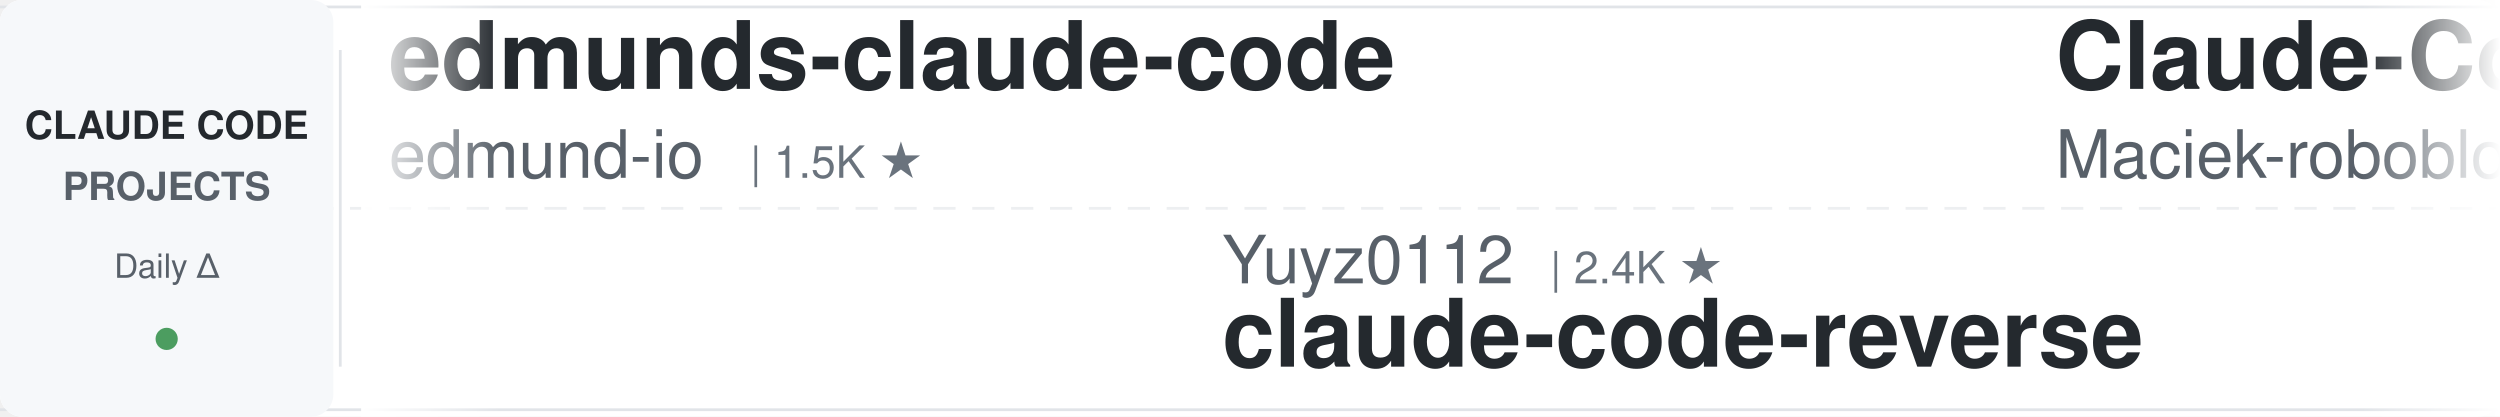
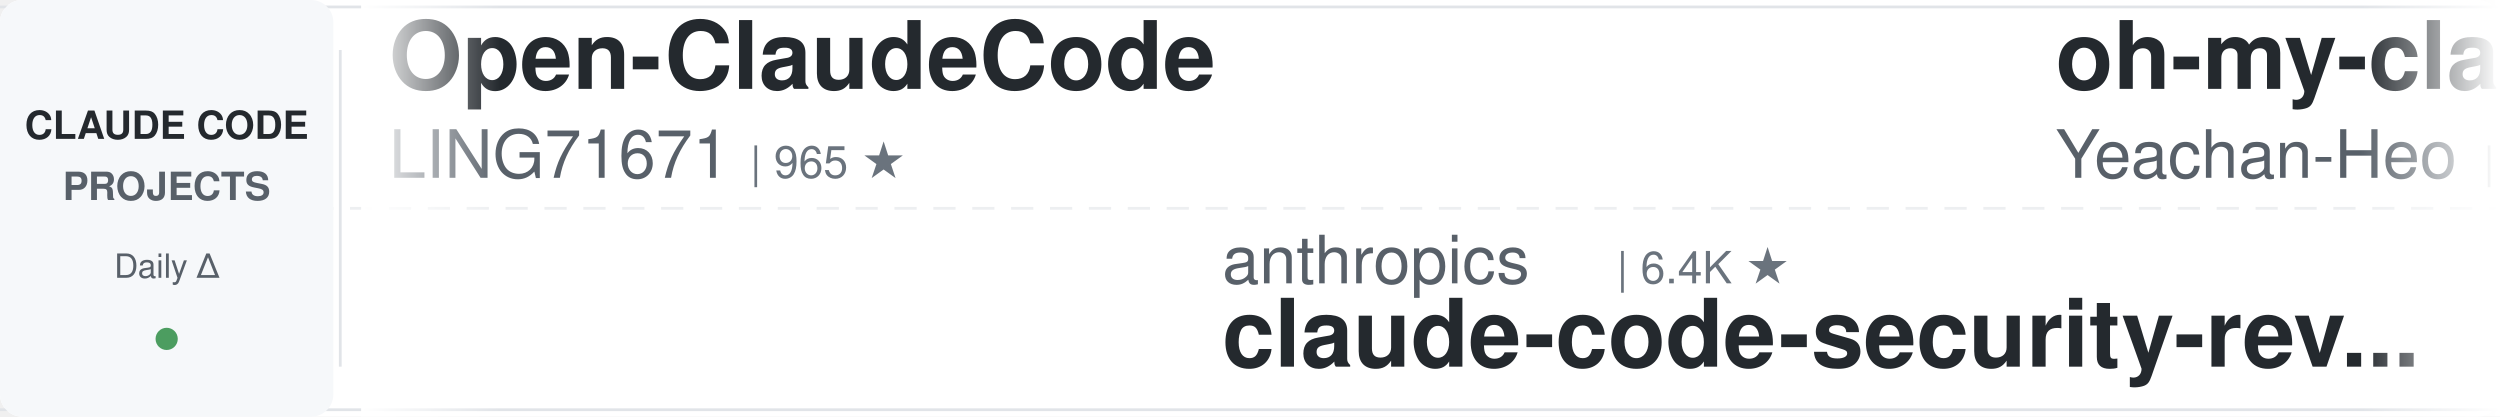
<svg xmlns="http://www.w3.org/2000/svg" width="900" height="150">
  <defs>
    <linearGradient id="leftFade" x1="0%" y1="0%" x2="100%" y2="0%">
      <stop offset="0%" style="stop-color:#ffffff;stop-opacity:1" />
      <stop offset="100%" style="stop-color:#ffffff;stop-opacity:0" />
    </linearGradient>
    <linearGradient id="rightFade" x1="0%" y1="0%" x2="100%" y2="0%">
      <stop offset="0%" style="stop-color:#ffffff;stop-opacity:0" />
      <stop offset="100%" style="stop-color:#ffffff;stop-opacity:1" />
    </linearGradient>
  </defs>
  <rect width="900" height="150" fill="#ffffff" rx="8" />
  <rect x="0" y="2" width="900" height="1" fill="#e1e4e8" />
  <rect x="0" y="147" width="900" height="1" fill="#e1e4e8" />
  <line x1="0" y1="75" x2="900" y2="75" stroke="#e1e4e8" stroke-width="1" stroke-dasharray="8 6" opacity="0.6" />
  <rect x="0" y="0" width="120" height="150" fill="#f6f8fa" rx="8" />
  <text x="60" y="50" font-family="-apple-system, BlinkMacSystemFont, 'Segoe UI', Helvetica, Arial, sans-serif" font-size="14" font-weight="600" fill="#24292e" text-anchor="middle">CLAUDE CODE</text>
  <text x="60" y="72" font-family="-apple-system, BlinkMacSystemFont, 'Segoe UI', Helvetica, Arial, sans-serif" font-size="14" font-weight="600" fill="#586069" text-anchor="middle">PROJECTS</text>
  <text x="60" y="100" font-family="-apple-system, BlinkMacSystemFont, 'Segoe UI', Helvetica, Arial, sans-serif" font-size="12" font-weight="500" fill="#586069" text-anchor="middle">Daily Δ</text>
  <circle cx="60" cy="122" r="4" fill="#22863a" opacity="0.8" />
  <rect x="122" y="18" width="1" height="114" fill="#e1e4e8" />
  <clipPath id="tickerClip">
    <rect x="130" y="0" width="770" height="150" />
  </clipPath>
  <g clip-path="url(#tickerClip)">
    <g id="tickerItems">
      <animateTransform attributeName="transform" attributeType="XML" type="translate" from="0 0" to="-3000 0" dur="54s" repeatCount="indefinite" />
      <g transform="translate(0, 0)">
-         <text x="140" y="32" font-family="-apple-system, BlinkMacSystemFont, 'Segoe UI', Helvetica, Arial, sans-serif" font-size="34" font-weight="600" fill="#24292e">edmunds-claude-code</text>
-         <text x="140" y="64" font-family="-apple-system, BlinkMacSystemFont, 'Segoe UI', Helvetica, Arial, sans-serif" font-size="24" font-weight="400" fill="#586069">edmund-io</text>
-         <text x="270" y="64" font-family="-apple-system, BlinkMacSystemFont, 'Segoe UI', Helvetica, Arial, sans-serif" font-size="16" font-weight="500" fill="#6a737d">| 1.5K ★</text>
+         <text x="140" y="32" font-family="-apple-system, BlinkMacSystemFont, 'Segoe UI', Helvetica, Arial, sans-serif" font-size="34" font-weight="600" fill="#24292e">Open-ClaudeCode</text>
+         <text x="140" y="64" font-family="-apple-system, BlinkMacSystemFont, 'Segoe UI', Helvetica, Arial, sans-serif" font-size="24" font-weight="400" fill="#586069">LING71671</text>
+         <text x="270" y="64" font-family="-apple-system, BlinkMacSystemFont, 'Segoe UI', Helvetica, Arial, sans-serif" font-size="16" font-weight="500" fill="#6a737d">| 965 ★</text>
      </g>
      <g transform="translate(300, 0)">
+         <text x="140" y="102" font-family="-apple-system, BlinkMacSystemFont, 'Segoe UI', Helvetica, Arial, sans-serif" font-size="24" font-weight="400" fill="#586069">anthropics</text>
+         <text x="282" y="102" font-family="-apple-system, BlinkMacSystemFont, 'Segoe UI', Helvetica, Arial, sans-serif" font-size="16" font-weight="500" fill="#6a737d">| 6.4K ★</text>
+         <text x="140" y="132" font-family="-apple-system, BlinkMacSystemFont, 'Segoe UI', Helvetica, Arial, sans-serif" font-size="34" font-weight="600" fill="#24292e">claude-code-security-rev...</text>
+       </g>
+       <g transform="translate(600, 0)">
+         <text x="140" y="32" font-family="-apple-system, BlinkMacSystemFont, 'Segoe UI', Helvetica, Arial, sans-serif" font-size="34" font-weight="600" fill="#24292e">oh-my-claudecode</text>
+         <text x="140" y="64" font-family="-apple-system, BlinkMacSystemFont, 'Segoe UI', Helvetica, Arial, sans-serif" font-size="24" font-weight="400" fill="#586069">Yeachan-Heo</text>
+         <text x="294" y="64" font-family="-apple-system, BlinkMacSystemFont, 'Segoe UI', Helvetica, Arial, sans-serif" font-size="16" font-weight="500" fill="#6a737d">| 39.9K ★</text>
+       </g>
+       <g transform="translate(900, 0)">
+         <text x="140" y="102" font-family="-apple-system, BlinkMacSystemFont, 'Segoe UI', Helvetica, Arial, sans-serif" font-size="24" font-weight="400" fill="#586069">daymade</text>
+         <text x="246" y="102" font-family="-apple-system, BlinkMacSystemFont, 'Segoe UI', Helvetica, Arial, sans-serif" font-size="16" font-weight="500" fill="#6a737d">| 1.5K ★</text>
+         <text x="140" y="132" font-family="-apple-system, BlinkMacSystemFont, 'Segoe UI', Helvetica, Arial, sans-serif" font-size="34" font-weight="600" fill="#24292e">claude-code-skills</text>
+       </g>
+       <g transform="translate(1200, 0)">
+         <text x="140" y="32" font-family="-apple-system, BlinkMacSystemFont, 'Segoe UI', Helvetica, Arial, sans-serif" font-size="34" font-weight="600" fill="#24292e">claude-code-guide</text>
+         <text x="140" y="64" font-family="-apple-system, BlinkMacSystemFont, 'Segoe UI', Helvetica, Arial, sans-serif" font-size="24" font-weight="400" fill="#586069">zebbern</text>
+         <text x="246" y="64" font-family="-apple-system, BlinkMacSystemFont, 'Segoe UI', Helvetica, Arial, sans-serif" font-size="16" font-weight="500" fill="#6a737d">| 4.7K ★</text>
+       </g>
+       <g transform="translate(1500, 0)">
        <text x="140" y="102" font-family="-apple-system, BlinkMacSystemFont, 'Segoe UI', Helvetica, Arial, sans-serif" font-size="24" font-weight="400" fill="#586069">Yuyz0112</text>
        <text x="258" y="102" font-family="-apple-system, BlinkMacSystemFont, 'Segoe UI', Helvetica, Arial, sans-serif" font-size="16" font-weight="500" fill="#6a737d">| 2.4K ★</text>
        <text x="140" y="132" font-family="-apple-system, BlinkMacSystemFont, 'Segoe UI', Helvetica, Arial, sans-serif" font-size="34" font-weight="600" fill="#24292e">claude-code-reverse</text>
      </g>
-       <g transform="translate(600, 0)">
-         <text x="140" y="32" font-family="-apple-system, BlinkMacSystemFont, 'Segoe UI', Helvetica, Arial, sans-serif" font-size="34" font-weight="600" fill="#24292e">Claude-Code-Usage-Monito...</text>
-         <text x="140" y="64" font-family="-apple-system, BlinkMacSystemFont, 'Segoe UI', Helvetica, Arial, sans-serif" font-size="24" font-weight="400" fill="#586069">Maciek-roboblog</text>
-         <text x="342" y="64" font-family="-apple-system, BlinkMacSystemFont, 'Segoe UI', Helvetica, Arial, sans-serif" font-size="16" font-weight="500" fill="#6a737d">| 8.7K ★</text>
+       <g transform="translate(1800, 0)">
+         <text x="140" y="32" font-family="-apple-system, BlinkMacSystemFont, 'Segoe UI', Helvetica, Arial, sans-serif" font-size="34" font-weight="600" fill="#24292e">everything-claude-code-z...</text>
+         <text x="140" y="64" font-family="-apple-system, BlinkMacSystemFont, 'Segoe UI', Helvetica, Arial, sans-serif" font-size="24" font-weight="400" fill="#586069">xu-xiang</text>
+         <text x="258" y="64" font-family="-apple-system, BlinkMacSystemFont, 'Segoe UI', Helvetica, Arial, sans-serif" font-size="16" font-weight="500" fill="#6a737d">| 2.0K ★</text>
      </g>
-       <g transform="translate(900, 0)">
+       <g transform="translate(2100, 0)">
+         <text x="140" y="102" font-family="-apple-system, BlinkMacSystemFont, 'Segoe UI', Helvetica, Arial, sans-serif" font-size="24" font-weight="400" fill="#586069">1rgs</text>
+         <text x="210" y="102" font-family="-apple-system, BlinkMacSystemFont, 'Segoe UI', Helvetica, Arial, sans-serif" font-size="16" font-weight="500" fill="#6a737d">| 3.8K ★</text>
+         <text x="140" y="132" font-family="-apple-system, BlinkMacSystemFont, 'Segoe UI', Helvetica, Arial, sans-serif" font-size="34" font-weight="600" fill="#24292e">claude-code-proxy</text>
+       </g>
+       <g transform="translate(2400, 0)">
+         <text x="140" y="32" font-family="-apple-system, BlinkMacSystemFont, 'Segoe UI', Helvetica, Arial, sans-serif" font-size="34" font-weight="600" fill="#24292e">how-claude-code-works</text>
+         <text x="140" y="64" font-family="-apple-system, BlinkMacSystemFont, 'Segoe UI', Helvetica, Arial, sans-serif" font-size="24" font-weight="400" fill="#586069">Windy3f3f3f3f</text>
+         <text x="318" y="64" font-family="-apple-system, BlinkMacSystemFont, 'Segoe UI', Helvetica, Arial, sans-serif" font-size="16" font-weight="500" fill="#6a737d">| 3.7K ★</text>
+       </g>
+       <g transform="translate(2700, 0)">
+         <text x="140" y="102" font-family="-apple-system, BlinkMacSystemFont, 'Segoe UI', Helvetica, Arial, sans-serif" font-size="24" font-weight="400" fill="#586069">jqueryscript</text>
+         <text x="306" y="102" font-family="-apple-system, BlinkMacSystemFont, 'Segoe UI', Helvetica, Arial, sans-serif" font-size="16" font-weight="500" fill="#6a737d">| 530 ★</text>
+         <text x="140" y="132" font-family="-apple-system, BlinkMacSystemFont, 'Segoe UI', Helvetica, Arial, sans-serif" font-size="34" font-weight="600" fill="#24292e">awesome-claude-code</text>
+       </g>
+       <g transform="translate(3000, 0)">
+         <text x="140" y="32" font-family="-apple-system, BlinkMacSystemFont, 'Segoe UI', Helvetica, Arial, sans-serif" font-size="34" font-weight="600" fill="#24292e">Open-ClaudeCode</text>
+         <text x="140" y="64" font-family="-apple-system, BlinkMacSystemFont, 'Segoe UI', Helvetica, Arial, sans-serif" font-size="24" font-weight="400" fill="#586069">LING71671</text>
+         <text x="270" y="64" font-family="-apple-system, BlinkMacSystemFont, 'Segoe UI', Helvetica, Arial, sans-serif" font-size="16" font-weight="500" fill="#6a737d">| 965 ★</text>
+       </g>
+       <g transform="translate(3300, 0)">
        <text x="140" y="102" font-family="-apple-system, BlinkMacSystemFont, 'Segoe UI', Helvetica, Arial, sans-serif" font-size="24" font-weight="400" fill="#586069">anthropics</text>
        <text x="282" y="102" font-family="-apple-system, BlinkMacSystemFont, 'Segoe UI', Helvetica, Arial, sans-serif" font-size="16" font-weight="500" fill="#6a737d">| 6.4K ★</text>
        <text x="140" y="132" font-family="-apple-system, BlinkMacSystemFont, 'Segoe UI', Helvetica, Arial, sans-serif" font-size="34" font-weight="600" fill="#24292e">claude-code-security-rev...</text>
      </g>
-       <g transform="translate(1200, 0)">
-         <text x="140" y="32" font-family="-apple-system, BlinkMacSystemFont, 'Segoe UI', Helvetica, Arial, sans-serif" font-size="34" font-weight="600" fill="#24292e">claude-code-hub</text>
-         <text x="140" y="64" font-family="-apple-system, BlinkMacSystemFont, 'Segoe UI', Helvetica, Arial, sans-serif" font-size="24" font-weight="400" fill="#586069">ding113</text>
-         <text x="246" y="64" font-family="-apple-system, BlinkMacSystemFont, 'Segoe UI', Helvetica, Arial, sans-serif" font-size="16" font-weight="500" fill="#6a737d">| 3.4K ★</text>
-       </g>
-       <g transform="translate(1500, 0)">
-         <text x="140" y="102" font-family="-apple-system, BlinkMacSystemFont, 'Segoe UI', Helvetica, Arial, sans-serif" font-size="24" font-weight="400" fill="#586069">liuup</text>
-         <text x="222" y="102" font-family="-apple-system, BlinkMacSystemFont, 'Segoe UI', Helvetica, Arial, sans-serif" font-size="16" font-weight="500" fill="#6a737d">| 4.0K ★</text>
-         <text x="140" y="132" font-family="-apple-system, BlinkMacSystemFont, 'Segoe UI', Helvetica, Arial, sans-serif" font-size="34" font-weight="600" fill="#24292e">claude-code-analysis</text>
-       </g>
-       <g transform="translate(1800, 0)">
-         <text x="140" y="32" font-family="-apple-system, BlinkMacSystemFont, 'Segoe UI', Helvetica, Arial, sans-serif" font-size="34" font-weight="600" fill="#24292e">claude-code-engineering</text>
-         <text x="140" y="64" font-family="-apple-system, BlinkMacSystemFont, 'Segoe UI', Helvetica, Arial, sans-serif" font-size="24" font-weight="400" fill="#586069">huangjia2019</text>
-         <text x="306" y="64" font-family="-apple-system, BlinkMacSystemFont, 'Segoe UI', Helvetica, Arial, sans-serif" font-size="16" font-weight="500" fill="#6a737d">| 1.1K ★</text>
-       </g>
-       <g transform="translate(2100, 0)">
-         <text x="140" y="102" font-family="-apple-system, BlinkMacSystemFont, 'Segoe UI', Helvetica, Arial, sans-serif" font-size="24" font-weight="400" fill="#586069">Piebald-AI</text>
-         <text x="282" y="102" font-family="-apple-system, BlinkMacSystemFont, 'Segoe UI', Helvetica, Arial, sans-serif" font-size="16" font-weight="500" fill="#6a737d">| 12.9K ★</text>
-         <text x="140" y="132" font-family="-apple-system, BlinkMacSystemFont, 'Segoe UI', Helvetica, Arial, sans-serif" font-size="34" font-weight="600" fill="#24292e">claude-code-system-promp...</text>
-       </g>
-       <g transform="translate(2400, 0)">
-         <text x="140" y="32" font-family="-apple-system, BlinkMacSystemFont, 'Segoe UI', Helvetica, Arial, sans-serif" font-size="34" font-weight="600" fill="#24292e">skills</text>
-         <text x="140" y="64" font-family="-apple-system, BlinkMacSystemFont, 'Segoe UI', Helvetica, Arial, sans-serif" font-size="24" font-weight="400" fill="#586069">anthropics</text>
-         <text x="282" y="64" font-family="-apple-system, BlinkMacSystemFont, 'Segoe UI', Helvetica, Arial, sans-serif" font-size="16" font-weight="500" fill="#6a737d">| 181.1K ★</text>
-       </g>
-       <g transform="translate(2700, 0)">
-         <text x="140" y="102" font-family="-apple-system, BlinkMacSystemFont, 'Segoe UI', Helvetica, Arial, sans-serif" font-size="24" font-weight="400" fill="#586069">nicedreamzapp</text>
-         <text x="318" y="102" font-family="-apple-system, BlinkMacSystemFont, 'Segoe UI', Helvetica, Arial, sans-serif" font-size="16" font-weight="500" fill="#6a737d">| 3.4K ★</text>
-         <text x="140" y="132" font-family="-apple-system, BlinkMacSystemFont, 'Segoe UI', Helvetica, Arial, sans-serif" font-size="34" font-weight="600" fill="#24292e">claude-code-local</text>
-       </g>
-       <g transform="translate(3000, 0)">
-         <text x="140" y="32" font-family="-apple-system, BlinkMacSystemFont, 'Segoe UI', Helvetica, Arial, sans-serif" font-size="34" font-weight="600" fill="#24292e">edmunds-claude-code</text>
-         <text x="140" y="64" font-family="-apple-system, BlinkMacSystemFont, 'Segoe UI', Helvetica, Arial, sans-serif" font-size="24" font-weight="400" fill="#586069">edmund-io</text>
-         <text x="270" y="64" font-family="-apple-system, BlinkMacSystemFont, 'Segoe UI', Helvetica, Arial, sans-serif" font-size="16" font-weight="500" fill="#6a737d">| 1.5K ★</text>
-       </g>
-       <g transform="translate(3300, 0)">
-         <text x="140" y="102" font-family="-apple-system, BlinkMacSystemFont, 'Segoe UI', Helvetica, Arial, sans-serif" font-size="24" font-weight="400" fill="#586069">Yuyz0112</text>
-         <text x="258" y="102" font-family="-apple-system, BlinkMacSystemFont, 'Segoe UI', Helvetica, Arial, sans-serif" font-size="16" font-weight="500" fill="#6a737d">| 2.4K ★</text>
-         <text x="140" y="132" font-family="-apple-system, BlinkMacSystemFont, 'Segoe UI', Helvetica, Arial, sans-serif" font-size="34" font-weight="600" fill="#24292e">claude-code-reverse</text>
-       </g>
      <g transform="translate(3600, 0)">
-         <text x="140" y="32" font-family="-apple-system, BlinkMacSystemFont, 'Segoe UI', Helvetica, Arial, sans-serif" font-size="34" font-weight="600" fill="#24292e">Claude-Code-Usage-Monito...</text>
-         <text x="140" y="64" font-family="-apple-system, BlinkMacSystemFont, 'Segoe UI', Helvetica, Arial, sans-serif" font-size="24" font-weight="400" fill="#586069">Maciek-roboblog</text>
-         <text x="342" y="64" font-family="-apple-system, BlinkMacSystemFont, 'Segoe UI', Helvetica, Arial, sans-serif" font-size="16" font-weight="500" fill="#6a737d">| 8.7K ★</text>
+         <text x="140" y="32" font-family="-apple-system, BlinkMacSystemFont, 'Segoe UI', Helvetica, Arial, sans-serif" font-size="34" font-weight="600" fill="#24292e">oh-my-claudecode</text>
+         <text x="140" y="64" font-family="-apple-system, BlinkMacSystemFont, 'Segoe UI', Helvetica, Arial, sans-serif" font-size="24" font-weight="400" fill="#586069">Yeachan-Heo</text>
+         <text x="294" y="64" font-family="-apple-system, BlinkMacSystemFont, 'Segoe UI', Helvetica, Arial, sans-serif" font-size="16" font-weight="500" fill="#6a737d">| 39.9K ★</text>
      </g>
      <g transform="translate(3900, 0)">
-         <text x="140" y="102" font-family="-apple-system, BlinkMacSystemFont, 'Segoe UI', Helvetica, Arial, sans-serif" font-size="24" font-weight="400" fill="#586069">anthropics</text>
-         <text x="282" y="102" font-family="-apple-system, BlinkMacSystemFont, 'Segoe UI', Helvetica, Arial, sans-serif" font-size="16" font-weight="500" fill="#6a737d">| 6.4K ★</text>
-         <text x="140" y="132" font-family="-apple-system, BlinkMacSystemFont, 'Segoe UI', Helvetica, Arial, sans-serif" font-size="34" font-weight="600" fill="#24292e">claude-code-security-rev...</text>
+         <text x="140" y="102" font-family="-apple-system, BlinkMacSystemFont, 'Segoe UI', Helvetica, Arial, sans-serif" font-size="24" font-weight="400" fill="#586069">daymade</text>
+         <text x="246" y="102" font-family="-apple-system, BlinkMacSystemFont, 'Segoe UI', Helvetica, Arial, sans-serif" font-size="16" font-weight="500" fill="#6a737d">| 1.5K ★</text>
+         <text x="140" y="132" font-family="-apple-system, BlinkMacSystemFont, 'Segoe UI', Helvetica, Arial, sans-serif" font-size="34" font-weight="600" fill="#24292e">claude-code-skills</text>
      </g>
    </g>
  </g>
  <rect x="130" y="0" width="50" height="150" fill="url(#leftFade)" />
  <rect x="850" y="0" width="50" height="150" fill="url(#rightFade)" />
</svg>
